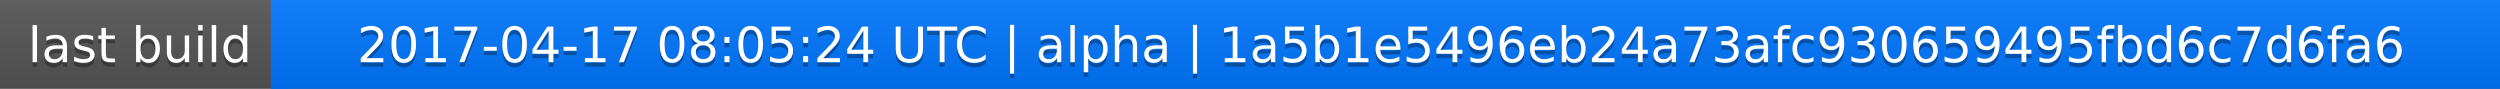
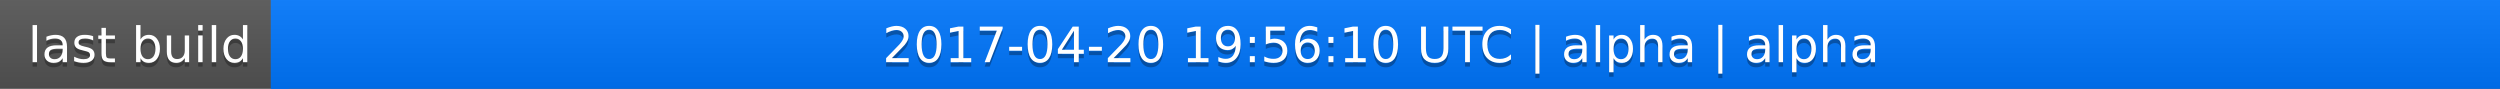
<svg xmlns="http://www.w3.org/2000/svg" width="563" height="20">
  <linearGradient id="a" x2="0" y2="100%">
    <stop offset="0" stop-color="#bbb" stop-opacity=".1" />
    <stop offset="1" stop-opacity=".1" />
  </linearGradient>
  <rect rx="0" width="563" height="20" fill="#555" />
  <rect rx="0" x="61" width="502" height="20" fill="#07f" />
  <path fill="#07f" d="M61 0h4v20h-4z" />
  <rect rx="0" width="563" height="20" fill="url(#a)" />
  <g fill="#fff" text-anchor="middle" font-family="DejaVu Sans,Verdana,Geneva,sans-serif" font-size="11">
    <text x="31.5" y="15" fill="#010101" fill-opacity=".3">last build</text>
    <text x="31.5" y="14">last build</text>
-     <text x="311" y="15" fill="#010101" fill-opacity=".3">2017-04-17 08:05:24 UTC | alpha | 1a5b1e5496eb24a73afc930659495fbd6c7d6fa6</text>
-     <text x="311" y="14">2017-04-17 08:05:24 UTC | alpha | 1a5b1e5496eb24a73afc930659495fbd6c7d6fa6</text>
+     <text x="311" y="15" fill="#010101" fill-opacity=".3">2017-04-20 19:56:10 UTC | alpha | alpha</text>
+     <text x="311" y="14">2017-04-20 19:56:10 UTC | alpha | alpha</text>
  </g>
</svg>
